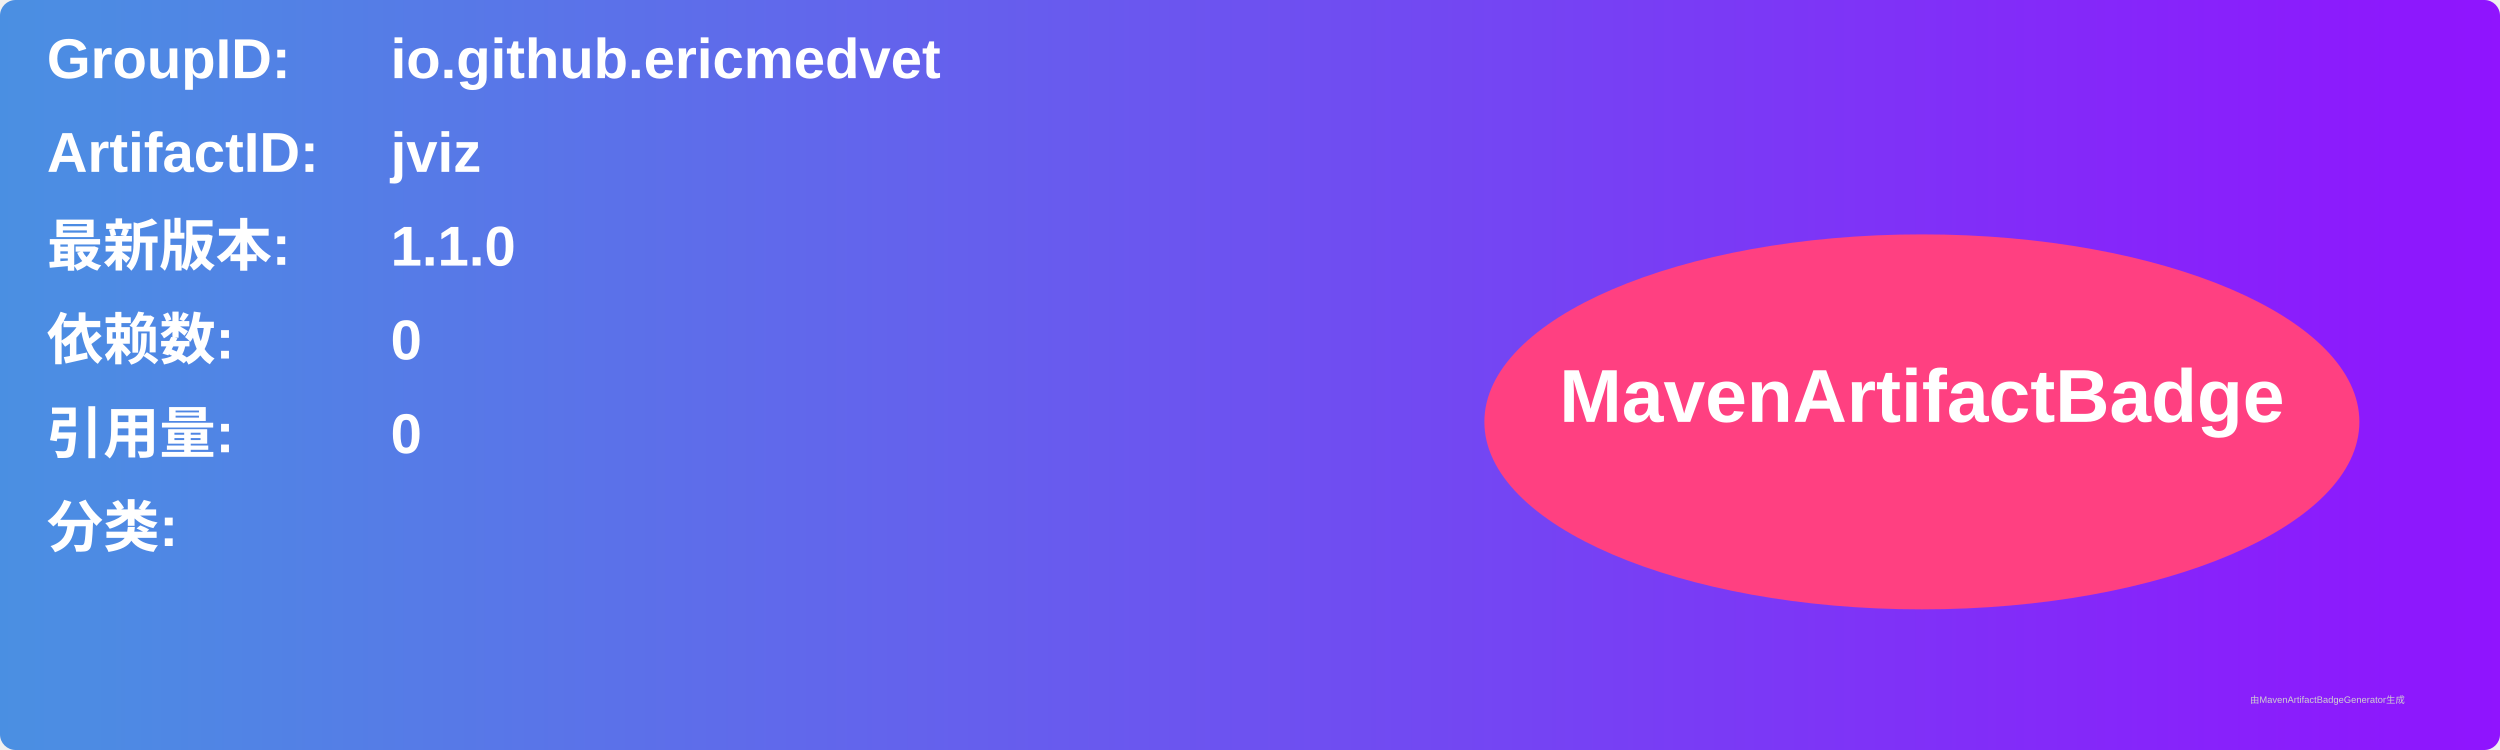
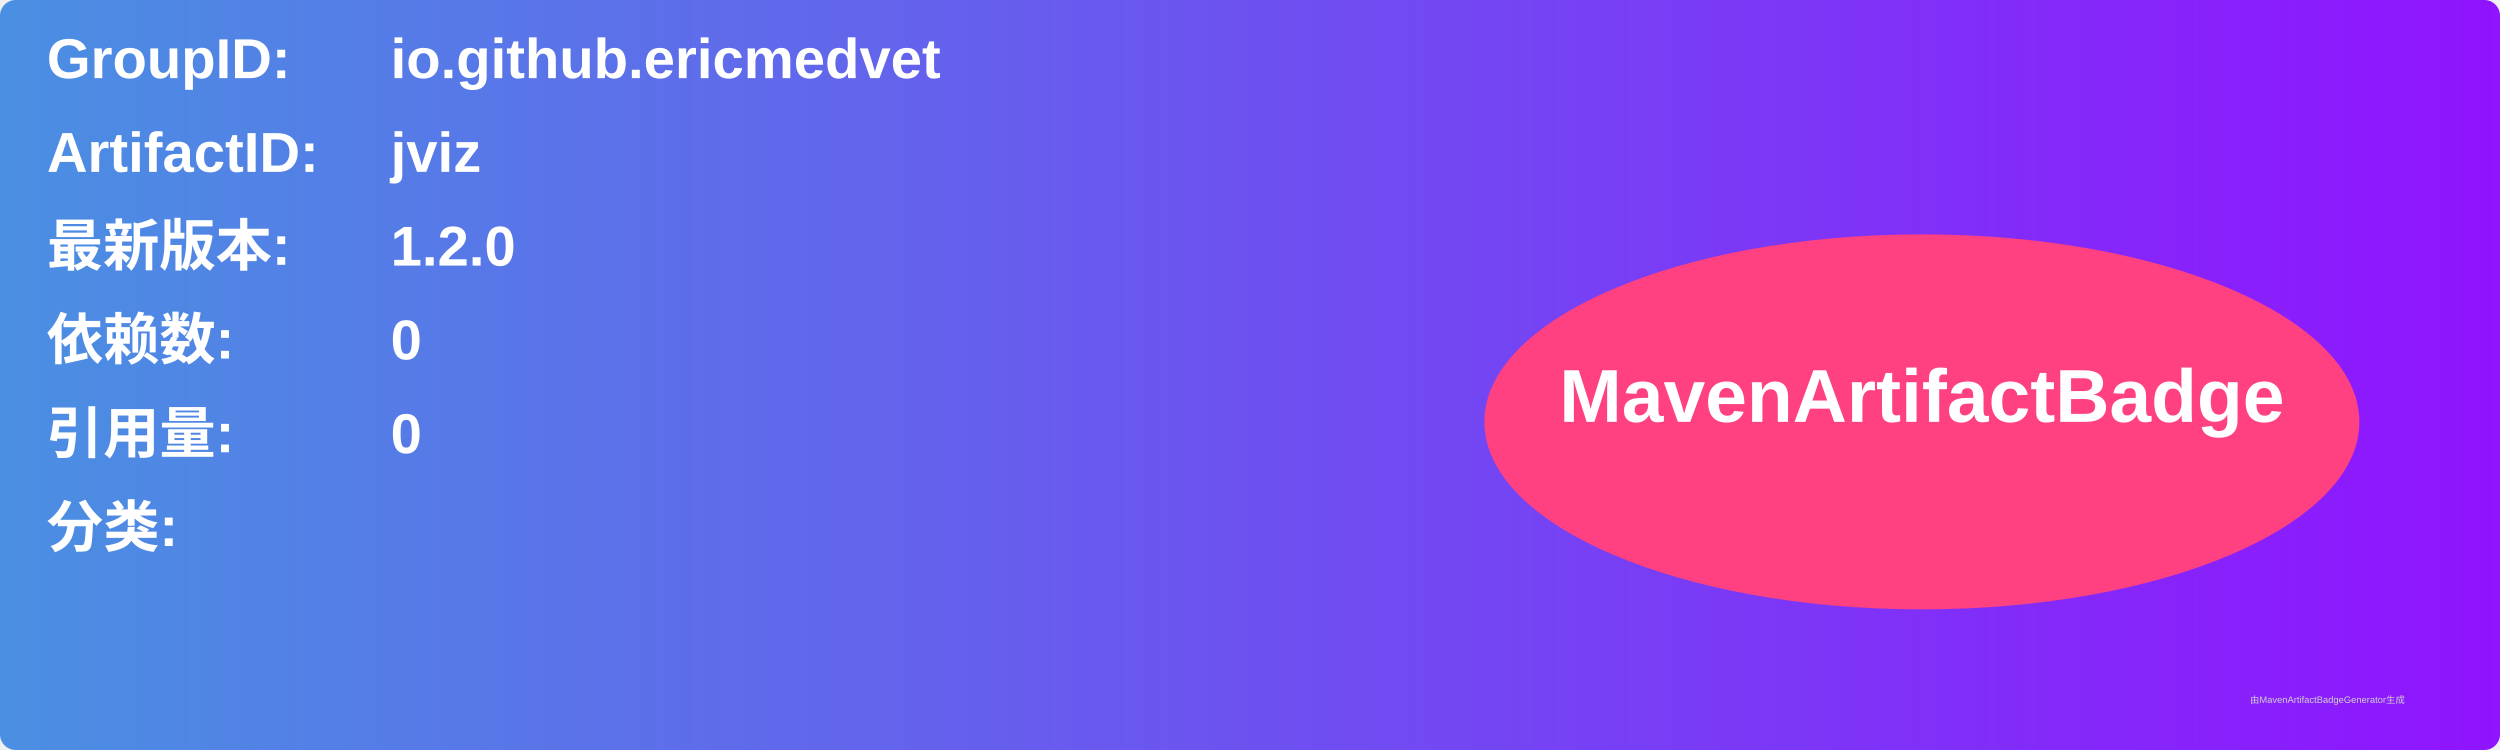
<svg xmlns="http://www.w3.org/2000/svg" width="800" height="240" viewBox="0 0 800 240">
  <linearGradient id="grad" x1="0%" y1="0%" x2="100%" y2="0%">
    <stop offset="0%" stop-color="#4a90e2" />
    <stop offset="100%" stop-color="#9013fe" />
  </linearGradient>
  <rect width="100%" height="100%" rx="5" ry="5" fill="url(#grad)" />
  <g transform="translate(15, 15)">
    <text x="0" y="10" font-family="Arial" font-size="18" fill="white" font-weight="bold" width="260">GroupID:</text>
    <text x="110" y="10" font-family="Arial" font-size="18" fill="white" font-weight="bold" width="460">io.github.ericmedvet</text>
    <text x="0" y="40" font-family="Arial" font-size="18" fill="white" font-weight="bold" width="260">ArtifactID:</text>
    <text x="110" y="40" font-family="Arial" font-size="18" fill="white" font-weight="bold" width="460">jviz</text>
    <text x="0" y="70" font-family="Arial" font-size="18" fill="white" font-weight="bold">最新版本:</text>
    <text x="110" y="70" font-family="Arial" font-size="18" fill="white" font-weight="bold">
-       <tspan font-weight="bold">1.1.0</tspan>
+       <tspan font-weight="bold">1.2.0</tspan>
    </text>
    <text x="0" y="100" font-family="Arial" font-size="18" fill="white" font-weight="bold">依赖数: </text>
    <text x="110" y="100" font-family="Arial" font-size="18" fill="white">
      <tspan font-weight="bold">0</tspan>
    </text>
    <text x="0" y="130" font-family="Arial" font-size="18" fill="white" font-weight="bold">引用量: </text>
    <text x="110" y="130" font-family="Arial" font-size="18" fill="white">
      <tspan font-weight="bold">0</tspan>
    </text>
    <text x="0" y="160" font-family="Arial" font-size="18" fill="white" font-weight="bold">分类:</text>
    <text x="10" y="190" font-family="Arial" font-size="10" fill="white">
      <tspan font-weight="bold" />
    </text>
    <ellipse cx="600" cy="120" rx="140" ry="60" fill="#ff4081" />
    <text x="600" y="120" text-anchor="middle" font-family="Arial" font-size="24" fill="white" font-weight="bold">MavenArtifactBadge</text>
  </g>
  <text x="720" y="225" font-family="Arial" font-size="3" fill="#d0d0d0">由MavenArtifactBadgeGenerator生成</text>
</svg>
